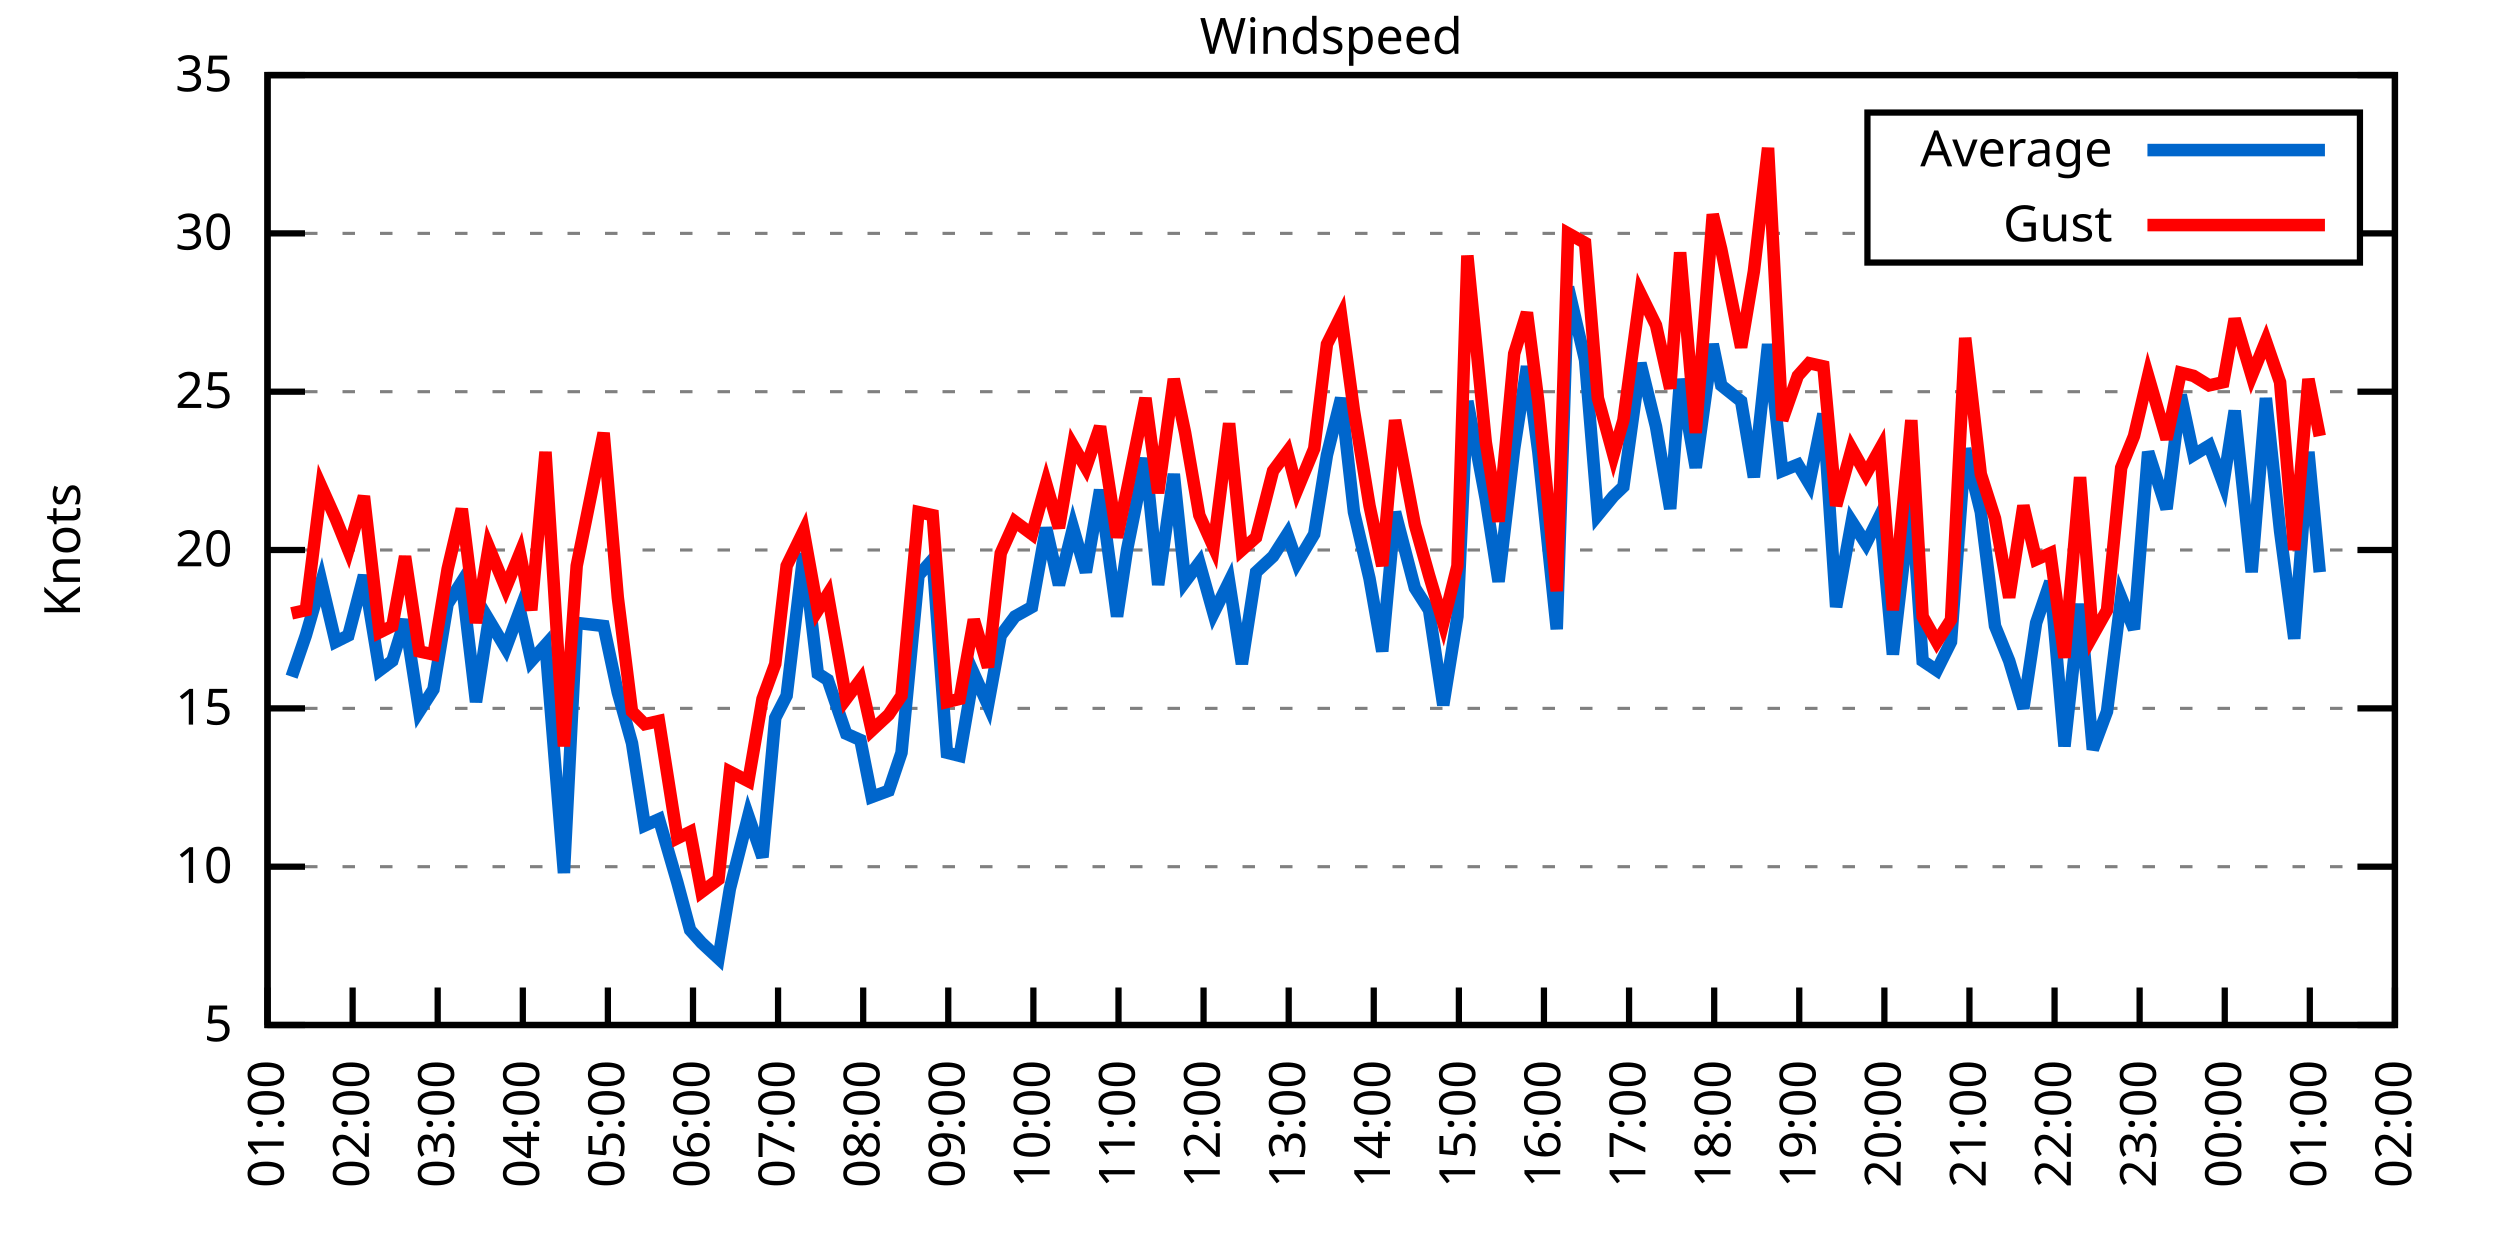
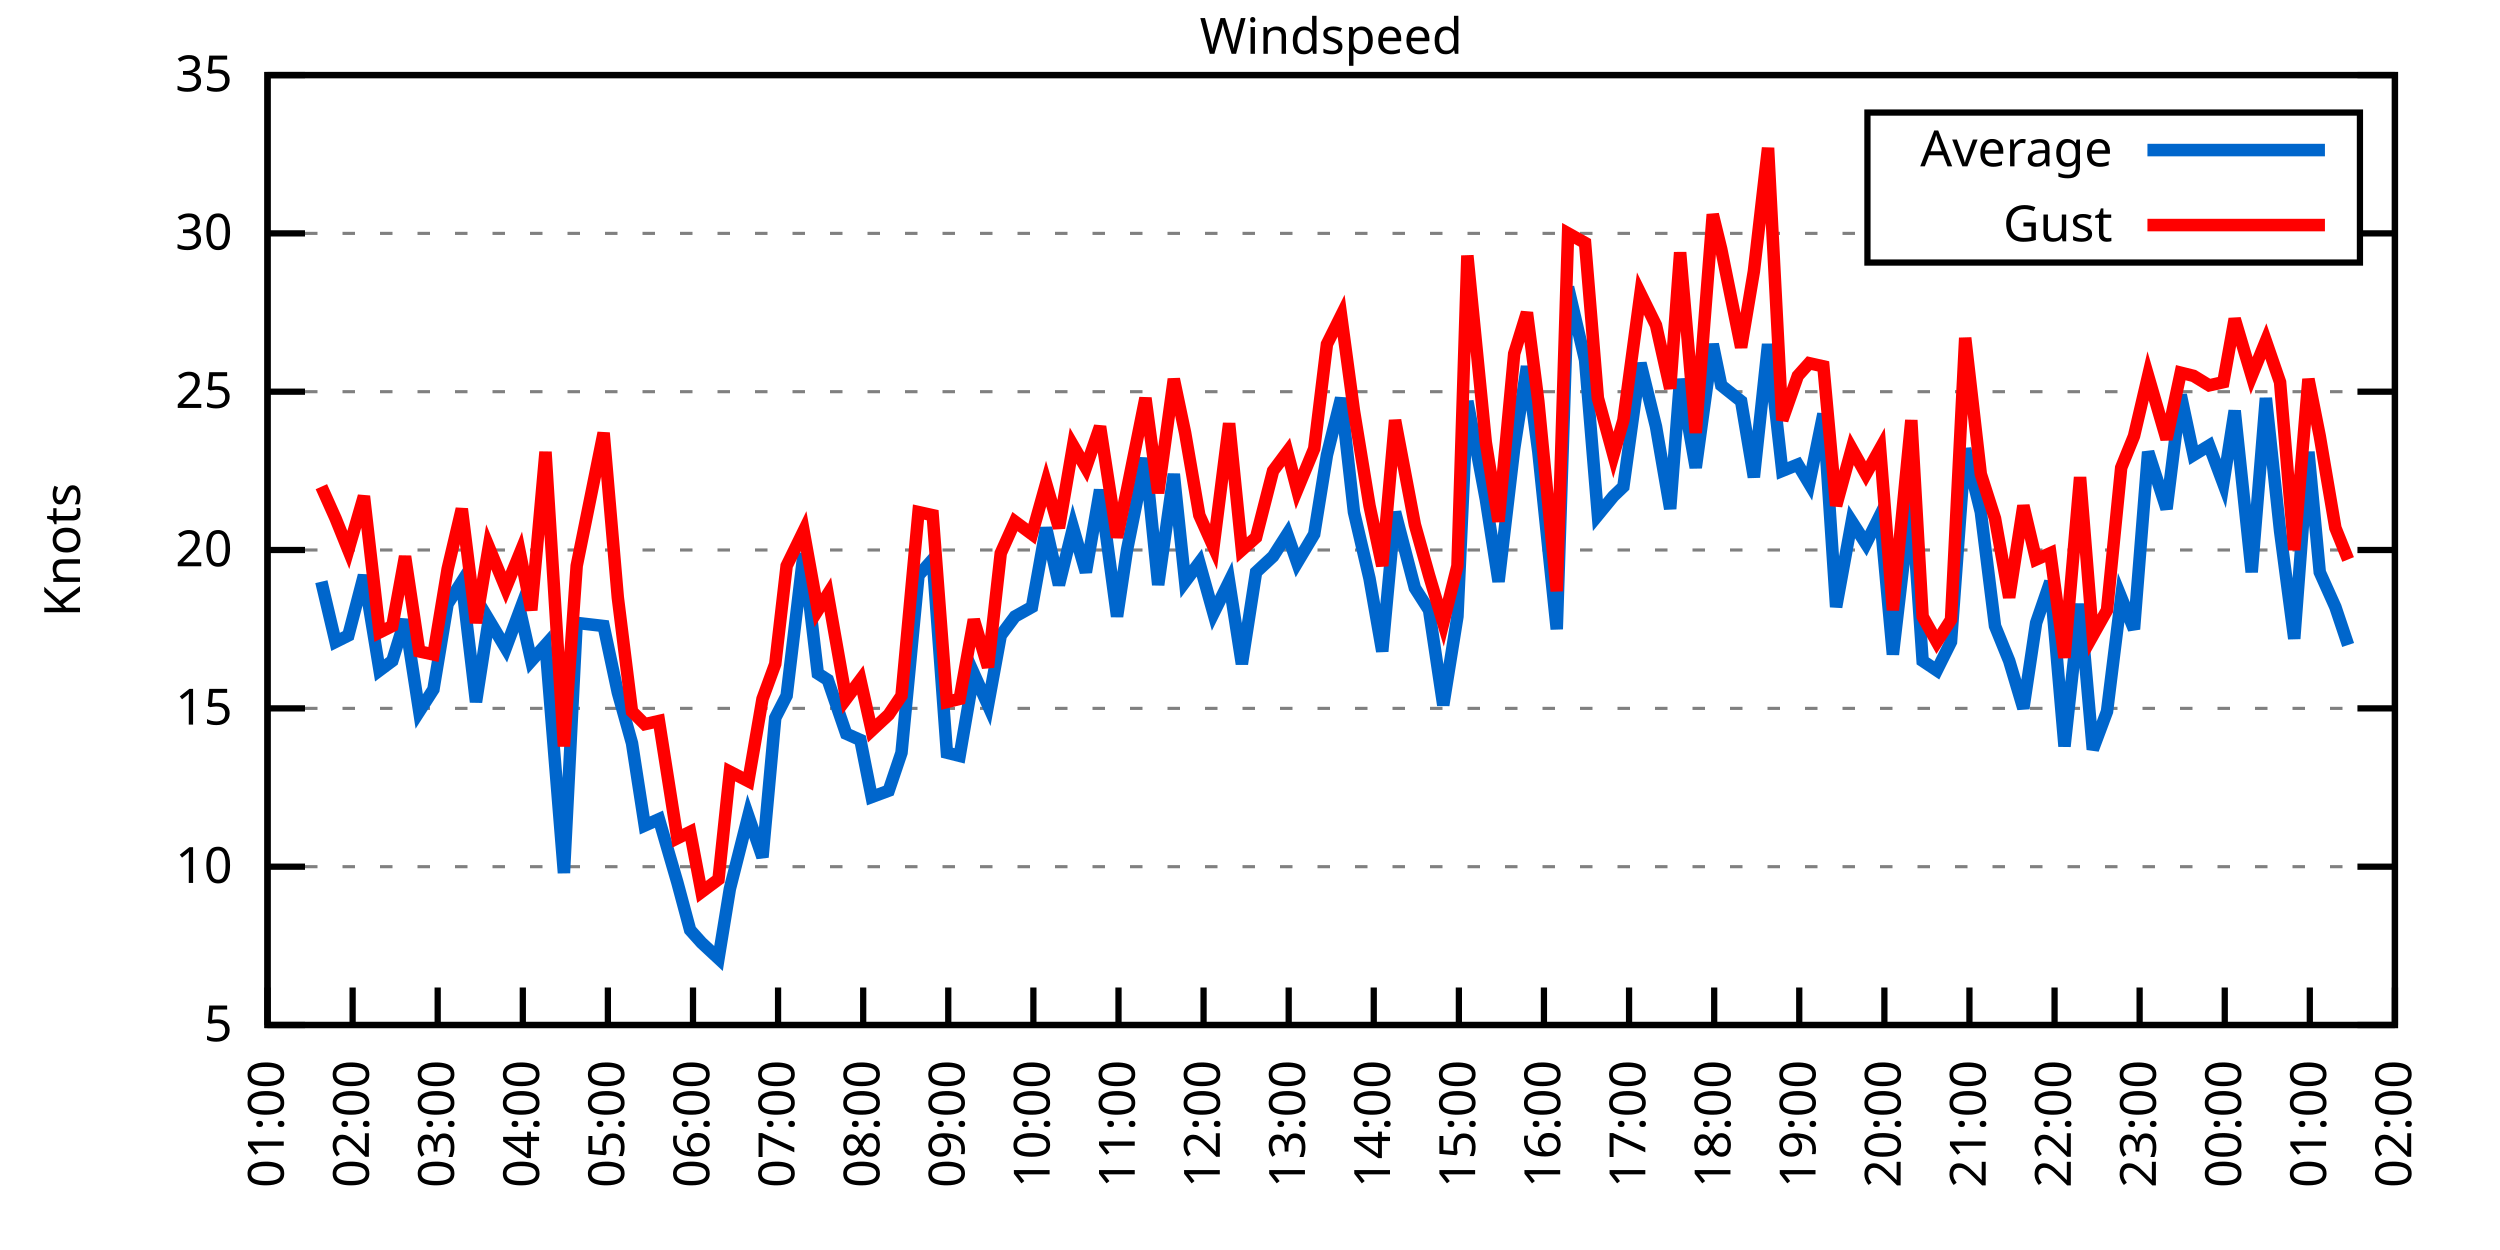
<svg xmlns="http://www.w3.org/2000/svg" xmlns:xlink="http://www.w3.org/1999/xlink" width="400" height="200" viewBox="0 0 400 200">
  <g id="gnuplot_canvas">
    <rect x="0" y="0" width="400" height="200" fill="none" />
    <defs>
      <circle id="gpDot" r="0.5" stroke-width="0.5" stroke="currentColor" />
      <path id="gpPt0" stroke-width="0.333" stroke="currentColor" d="M-1,0 h2 M0,-1 v2" />
      <path id="gpPt1" stroke-width="0.333" stroke="currentColor" d="M-1,-1 L1,1 M1,-1 L-1,1" />
      <path id="gpPt2" stroke-width="0.333" stroke="currentColor" d="M-1,0 L1,0 M0,-1 L0,1 M-1,-1 L1,1 M-1,1 L1,-1" />
      <rect id="gpPt3" stroke-width="0.333" stroke="currentColor" x="-1" y="-1" width="2" height="2" />
      <rect id="gpPt4" stroke-width="0.333" stroke="currentColor" fill="currentColor" x="-1" y="-1" width="2" height="2" />
      <circle id="gpPt5" stroke-width="0.333" stroke="currentColor" cx="0" cy="0" r="1" />
      <use xlink:href="#gpPt5" id="gpPt6" fill="currentColor" stroke="none" />
      <path id="gpPt7" stroke-width="0.333" stroke="currentColor" d="M0,-1.33 L-1.33,0.67 L1.33,0.67 z" />
      <use xlink:href="#gpPt7" id="gpPt8" fill="currentColor" stroke="none" />
      <use xlink:href="#gpPt7" id="gpPt9" stroke="currentColor" transform="rotate(180)" />
      <use xlink:href="#gpPt9" id="gpPt10" fill="currentColor" stroke="none" />
      <use xlink:href="#gpPt3" id="gpPt11" stroke="currentColor" transform="rotate(45)" />
      <use xlink:href="#gpPt11" id="gpPt12" fill="currentColor" stroke="none" />
      <path id="gpPt13" stroke-width="0.333" stroke="currentColor" d="M0,1.330 L1.265,0.411 L0.782,-1.067 L-0.782,-1.076 L-1.265,0.411 z" />
      <use xlink:href="#gpPt13" id="gpPt14" fill="currentColor" stroke="none" />
      <filter id="textbox" filterUnits="objectBoundingBox" x="0" y="0" height="1" width="1">
        <feFlood flood-color="white" flood-opacity="1" result="bgnd" />
        <feComposite in="SourceGraphic" in2="bgnd" operator="atop" />
      </filter>
      <filter id="greybox" filterUnits="objectBoundingBox" x="0" y="0" height="1" width="1">
        <feFlood flood-color="lightgrey" flood-opacity="1" result="grey" />
        <feComposite in="SourceGraphic" in2="grey" operator="atop" />
      </filter>
    </defs>
    <g fill="none" color="white" stroke="currentColor" stroke-width="1.00" stroke-linecap="butt" stroke-linejoin="miter">
</g>
    <g fill="none" color="black" stroke="currentColor" stroke-width="1.00" stroke-linecap="butt" stroke-linejoin="miter">
      <g stroke="none" shape-rendering="crispEdges">
        <polygon fill="rgb(255, 255, 255)" points="42.80,164.00 383.18,164.00 383.18,12.02 42.80,12.02 " />
      </g>
    </g>
    <g fill="none" color="black" stroke="currentColor" stroke-width="1.00" stroke-linecap="butt" stroke-linejoin="miter">
</g>
    <g fill="none" color="black" stroke="black" stroke-width="0.50" stroke-linecap="butt" stroke-linejoin="miter">
</g>
    <g fill="none" color="gray" stroke="currentColor" stroke-width="0.50" stroke-linecap="butt" stroke-linejoin="miter">
      <path stroke="gray" stroke-dasharray="2,4" class="gridline" d="M42.80,164.00 L383.19,164.00  " />
    </g>
    <g fill="none" color="gray" stroke="gray" stroke-width="1.00" stroke-linecap="butt" stroke-linejoin="miter">
</g>
    <g fill="none" color="black" stroke="currentColor" stroke-width="1.00" stroke-linecap="butt" stroke-linejoin="miter">
      <path stroke="black" d="M42.80,164.00 L48.80,164.00 M383.19,164.00 L377.19,164.00  " />
      <g transform="translate(37.20,166.60)" stroke="none" fill="black" font-family="Sans" font-size="8.00" text-anchor="end">
        <text>
          <tspan font-family="Sans"> 5</tspan>
        </text>
      </g>
    </g>
    <g fill="none" color="black" stroke="currentColor" stroke-width="1.00" stroke-linecap="butt" stroke-linejoin="miter">
</g>
    <g fill="none" color="black" stroke="black" stroke-width="0.50" stroke-linecap="butt" stroke-linejoin="miter">
</g>
    <g fill="none" color="gray" stroke="currentColor" stroke-width="0.50" stroke-linecap="butt" stroke-linejoin="miter">
      <path stroke="gray" stroke-dasharray="2,4" class="gridline" d="M42.80,138.67 L383.19,138.67  " />
    </g>
    <g fill="none" color="gray" stroke="gray" stroke-width="1.00" stroke-linecap="butt" stroke-linejoin="miter">
</g>
    <g fill="none" color="black" stroke="currentColor" stroke-width="1.00" stroke-linecap="butt" stroke-linejoin="miter">
      <path stroke="black" d="M42.80,138.67 L48.80,138.67 M383.19,138.67 L377.19,138.67  " />
      <g transform="translate(37.20,141.27)" stroke="none" fill="black" font-family="Sans" font-size="8.00" text-anchor="end">
        <text>
          <tspan font-family="Sans"> 10</tspan>
        </text>
      </g>
    </g>
    <g fill="none" color="black" stroke="currentColor" stroke-width="1.00" stroke-linecap="butt" stroke-linejoin="miter">
</g>
    <g fill="none" color="black" stroke="black" stroke-width="0.50" stroke-linecap="butt" stroke-linejoin="miter">
</g>
    <g fill="none" color="gray" stroke="currentColor" stroke-width="0.50" stroke-linecap="butt" stroke-linejoin="miter">
      <path stroke="gray" stroke-dasharray="2,4" class="gridline" d="M42.80,113.34 L383.19,113.34  " />
    </g>
    <g fill="none" color="gray" stroke="gray" stroke-width="1.00" stroke-linecap="butt" stroke-linejoin="miter">
</g>
    <g fill="none" color="black" stroke="currentColor" stroke-width="1.00" stroke-linecap="butt" stroke-linejoin="miter">
      <path stroke="black" d="M42.80,113.34 L48.80,113.34 M383.19,113.34 L377.19,113.34  " />
      <g transform="translate(37.20,115.94)" stroke="none" fill="black" font-family="Sans" font-size="8.00" text-anchor="end">
        <text>
          <tspan font-family="Sans"> 15</tspan>
        </text>
      </g>
    </g>
    <g fill="none" color="black" stroke="currentColor" stroke-width="1.00" stroke-linecap="butt" stroke-linejoin="miter">
</g>
    <g fill="none" color="black" stroke="black" stroke-width="0.50" stroke-linecap="butt" stroke-linejoin="miter">
</g>
    <g fill="none" color="gray" stroke="currentColor" stroke-width="0.50" stroke-linecap="butt" stroke-linejoin="miter">
      <path stroke="gray" stroke-dasharray="2,4" class="gridline" d="M42.80,88.00 L383.19,88.00  " />
    </g>
    <g fill="none" color="gray" stroke="gray" stroke-width="1.00" stroke-linecap="butt" stroke-linejoin="miter">
</g>
    <g fill="none" color="black" stroke="currentColor" stroke-width="1.00" stroke-linecap="butt" stroke-linejoin="miter">
      <path stroke="black" d="M42.80,88.00 L48.80,88.00 M383.19,88.00 L377.19,88.00  " />
      <g transform="translate(37.20,90.60)" stroke="none" fill="black" font-family="Sans" font-size="8.00" text-anchor="end">
        <text>
          <tspan font-family="Sans"> 20</tspan>
        </text>
      </g>
    </g>
    <g fill="none" color="black" stroke="currentColor" stroke-width="1.00" stroke-linecap="butt" stroke-linejoin="miter">
</g>
    <g fill="none" color="black" stroke="black" stroke-width="0.50" stroke-linecap="butt" stroke-linejoin="miter">
</g>
    <g fill="none" color="gray" stroke="currentColor" stroke-width="0.50" stroke-linecap="butt" stroke-linejoin="miter">
      <path stroke="gray" stroke-dasharray="2,4" class="gridline" d="M42.80,62.67 L383.19,62.67  " />
    </g>
    <g fill="none" color="gray" stroke="gray" stroke-width="1.00" stroke-linecap="butt" stroke-linejoin="miter">
</g>
    <g fill="none" color="black" stroke="currentColor" stroke-width="1.00" stroke-linecap="butt" stroke-linejoin="miter">
      <path stroke="black" d="M42.80,62.67 L48.80,62.67 M383.19,62.67 L377.19,62.67  " />
      <g transform="translate(37.20,65.27)" stroke="none" fill="black" font-family="Sans" font-size="8.00" text-anchor="end">
        <text>
          <tspan font-family="Sans"> 25</tspan>
        </text>
      </g>
    </g>
    <g fill="none" color="black" stroke="currentColor" stroke-width="1.00" stroke-linecap="butt" stroke-linejoin="miter">
</g>
    <g fill="none" color="black" stroke="black" stroke-width="0.50" stroke-linecap="butt" stroke-linejoin="miter">
</g>
    <g fill="none" color="gray" stroke="currentColor" stroke-width="0.50" stroke-linecap="butt" stroke-linejoin="miter">
      <path stroke="gray" stroke-dasharray="2,4" class="gridline" d="M42.80,37.34 L298.79,37.34 M377.59,37.34 L383.19,37.34  " />
    </g>
    <g fill="none" color="gray" stroke="gray" stroke-width="1.00" stroke-linecap="butt" stroke-linejoin="miter">
</g>
    <g fill="none" color="black" stroke="currentColor" stroke-width="1.00" stroke-linecap="butt" stroke-linejoin="miter">
      <path stroke="black" d="M42.80,37.34 L48.80,37.34 M383.19,37.34 L377.19,37.34  " />
      <g transform="translate(37.20,39.94)" stroke="none" fill="black" font-family="Sans" font-size="8.00" text-anchor="end">
        <text>
          <tspan font-family="Sans"> 30</tspan>
        </text>
      </g>
    </g>
    <g fill="none" color="black" stroke="currentColor" stroke-width="1.00" stroke-linecap="butt" stroke-linejoin="miter">
</g>
    <g fill="none" color="black" stroke="black" stroke-width="0.50" stroke-linecap="butt" stroke-linejoin="miter">
</g>
    <g fill="none" color="gray" stroke="currentColor" stroke-width="0.50" stroke-linecap="butt" stroke-linejoin="miter">
      <path stroke="gray" stroke-dasharray="2,4" class="gridline" d="M42.80,12.01 L383.19,12.01  " />
    </g>
    <g fill="none" color="gray" stroke="gray" stroke-width="1.00" stroke-linecap="butt" stroke-linejoin="miter">
</g>
    <g fill="none" color="black" stroke="currentColor" stroke-width="1.00" stroke-linecap="butt" stroke-linejoin="miter">
      <path stroke="black" d="M42.80,12.01 L48.80,12.01 M383.19,12.01 L377.19,12.01  " />
      <g transform="translate(37.20,14.61)" stroke="none" fill="black" font-family="Sans" font-size="8.00" text-anchor="end">
        <text>
          <tspan font-family="Sans"> 35</tspan>
        </text>
      </g>
    </g>
    <g fill="none" color="black" stroke="currentColor" stroke-width="1.00" stroke-linecap="butt" stroke-linejoin="miter">
      <path stroke="black" d="M42.80,164.00 L42.80,158.00  " />
      <g transform="translate(45.40,169.60) rotate(270.00)" stroke="none" fill="black" font-family="Sans" font-size="8.00" text-anchor="end">
        <text>
          <tspan font-family="Sans">01:00</tspan>
        </text>
      </g>
    </g>
    <g fill="none" color="black" stroke="currentColor" stroke-width="1.00" stroke-linecap="butt" stroke-linejoin="miter">
      <path stroke="black" d="M56.42,164.00 L56.42,158.00  " />
      <g transform="translate(59.02,169.60) rotate(270.00)" stroke="none" fill="black" font-family="Sans" font-size="8.00" text-anchor="end">
        <text>
          <tspan font-family="Sans">02:00</tspan>
        </text>
      </g>
    </g>
    <g fill="none" color="black" stroke="currentColor" stroke-width="1.00" stroke-linecap="butt" stroke-linejoin="miter">
      <path stroke="black" d="M70.03,164.00 L70.03,158.00  " />
      <g transform="translate(72.63,169.60) rotate(270.00)" stroke="none" fill="black" font-family="Sans" font-size="8.00" text-anchor="end">
        <text>
          <tspan font-family="Sans">03:00</tspan>
        </text>
      </g>
    </g>
    <g fill="none" color="black" stroke="currentColor" stroke-width="1.00" stroke-linecap="butt" stroke-linejoin="miter">
      <path stroke="black" d="M83.65,164.00 L83.65,158.00  " />
      <g transform="translate(86.25,169.60) rotate(270.00)" stroke="none" fill="black" font-family="Sans" font-size="8.00" text-anchor="end">
        <text>
          <tspan font-family="Sans">04:00</tspan>
        </text>
      </g>
    </g>
    <g fill="none" color="black" stroke="currentColor" stroke-width="1.00" stroke-linecap="butt" stroke-linejoin="miter">
      <path stroke="black" d="M97.26,164.00 L97.26,158.00  " />
      <g transform="translate(99.86,169.60) rotate(270.00)" stroke="none" fill="black" font-family="Sans" font-size="8.00" text-anchor="end">
        <text>
          <tspan font-family="Sans">05:00</tspan>
        </text>
      </g>
    </g>
    <g fill="none" color="black" stroke="currentColor" stroke-width="1.00" stroke-linecap="butt" stroke-linejoin="miter">
      <path stroke="black" d="M110.88,164.00 L110.88,158.00  " />
      <g transform="translate(113.48,169.60) rotate(270.00)" stroke="none" fill="black" font-family="Sans" font-size="8.00" text-anchor="end">
        <text>
          <tspan font-family="Sans">06:00</tspan>
        </text>
      </g>
    </g>
    <g fill="none" color="black" stroke="currentColor" stroke-width="1.00" stroke-linecap="butt" stroke-linejoin="miter">
      <path stroke="black" d="M124.49,164.00 L124.49,158.00  " />
      <g transform="translate(127.09,169.60) rotate(270.00)" stroke="none" fill="black" font-family="Sans" font-size="8.00" text-anchor="end">
        <text>
          <tspan font-family="Sans">07:00</tspan>
        </text>
      </g>
    </g>
    <g fill="none" color="black" stroke="currentColor" stroke-width="1.00" stroke-linecap="butt" stroke-linejoin="miter">
      <path stroke="black" d="M138.11,164.00 L138.11,158.00  " />
      <g transform="translate(140.71,169.60) rotate(270.00)" stroke="none" fill="black" font-family="Sans" font-size="8.00" text-anchor="end">
        <text>
          <tspan font-family="Sans">08:00</tspan>
        </text>
      </g>
    </g>
    <g fill="none" color="black" stroke="currentColor" stroke-width="1.00" stroke-linecap="butt" stroke-linejoin="miter">
      <path stroke="black" d="M151.72,164.00 L151.72,158.00  " />
      <g transform="translate(154.32,169.60) rotate(270.00)" stroke="none" fill="black" font-family="Sans" font-size="8.00" text-anchor="end">
        <text>
          <tspan font-family="Sans">09:00</tspan>
        </text>
      </g>
    </g>
    <g fill="none" color="black" stroke="currentColor" stroke-width="1.00" stroke-linecap="butt" stroke-linejoin="miter">
      <path stroke="black" d="M165.34,164.00 L165.34,158.00  " />
      <g transform="translate(167.94,169.60) rotate(270.00)" stroke="none" fill="black" font-family="Sans" font-size="8.00" text-anchor="end">
        <text>
          <tspan font-family="Sans">10:00</tspan>
        </text>
      </g>
    </g>
    <g fill="none" color="black" stroke="currentColor" stroke-width="1.00" stroke-linecap="butt" stroke-linejoin="miter">
      <path stroke="black" d="M178.96,164.00 L178.96,158.00  " />
      <g transform="translate(181.56,169.60) rotate(270.00)" stroke="none" fill="black" font-family="Sans" font-size="8.00" text-anchor="end">
        <text>
          <tspan font-family="Sans">11:00</tspan>
        </text>
      </g>
    </g>
    <g fill="none" color="black" stroke="currentColor" stroke-width="1.00" stroke-linecap="butt" stroke-linejoin="miter">
      <path stroke="black" d="M192.57,164.00 L192.57,158.00  " />
      <g transform="translate(195.17,169.60) rotate(270.00)" stroke="none" fill="black" font-family="Sans" font-size="8.00" text-anchor="end">
        <text>
          <tspan font-family="Sans">12:00</tspan>
        </text>
      </g>
    </g>
    <g fill="none" color="black" stroke="currentColor" stroke-width="1.00" stroke-linecap="butt" stroke-linejoin="miter">
      <path stroke="black" d="M206.19,164.00 L206.19,158.00  " />
      <g transform="translate(208.79,169.60) rotate(270.00)" stroke="none" fill="black" font-family="Sans" font-size="8.00" text-anchor="end">
        <text>
          <tspan font-family="Sans">13:00</tspan>
        </text>
      </g>
    </g>
    <g fill="none" color="black" stroke="currentColor" stroke-width="1.00" stroke-linecap="butt" stroke-linejoin="miter">
      <path stroke="black" d="M219.80,164.00 L219.80,158.00  " />
      <g transform="translate(222.40,169.60) rotate(270.00)" stroke="none" fill="black" font-family="Sans" font-size="8.00" text-anchor="end">
        <text>
          <tspan font-family="Sans">14:00</tspan>
        </text>
      </g>
    </g>
    <g fill="none" color="black" stroke="currentColor" stroke-width="1.00" stroke-linecap="butt" stroke-linejoin="miter">
      <path stroke="black" d="M233.42,164.00 L233.42,158.00  " />
      <g transform="translate(236.02,169.60) rotate(270.00)" stroke="none" fill="black" font-family="Sans" font-size="8.00" text-anchor="end">
        <text>
          <tspan font-family="Sans">15:00</tspan>
        </text>
      </g>
    </g>
    <g fill="none" color="black" stroke="currentColor" stroke-width="1.00" stroke-linecap="butt" stroke-linejoin="miter">
      <path stroke="black" d="M247.03,164.00 L247.03,158.00  " />
      <g transform="translate(249.63,169.60) rotate(270.00)" stroke="none" fill="black" font-family="Sans" font-size="8.00" text-anchor="end">
        <text>
          <tspan font-family="Sans">16:00</tspan>
        </text>
      </g>
    </g>
    <g fill="none" color="black" stroke="currentColor" stroke-width="1.00" stroke-linecap="butt" stroke-linejoin="miter">
      <path stroke="black" d="M260.65,164.00 L260.65,158.00  " />
      <g transform="translate(263.25,169.60) rotate(270.00)" stroke="none" fill="black" font-family="Sans" font-size="8.00" text-anchor="end">
        <text>
          <tspan font-family="Sans">17:00</tspan>
        </text>
      </g>
    </g>
    <g fill="none" color="black" stroke="currentColor" stroke-width="1.00" stroke-linecap="butt" stroke-linejoin="miter">
      <path stroke="black" d="M274.27,164.00 L274.27,158.00  " />
      <g transform="translate(276.87,169.60) rotate(270.00)" stroke="none" fill="black" font-family="Sans" font-size="8.00" text-anchor="end">
        <text>
          <tspan font-family="Sans">18:00</tspan>
        </text>
      </g>
    </g>
    <g fill="none" color="black" stroke="currentColor" stroke-width="1.00" stroke-linecap="butt" stroke-linejoin="miter">
      <path stroke="black" d="M287.88,164.00 L287.88,158.00  " />
      <g transform="translate(290.48,169.60) rotate(270.00)" stroke="none" fill="black" font-family="Sans" font-size="8.00" text-anchor="end">
        <text>
          <tspan font-family="Sans">19:00</tspan>
        </text>
      </g>
    </g>
    <g fill="none" color="black" stroke="currentColor" stroke-width="1.00" stroke-linecap="butt" stroke-linejoin="miter">
      <path stroke="black" d="M301.50,164.00 L301.50,158.00  " />
      <g transform="translate(304.10,169.60) rotate(270.00)" stroke="none" fill="black" font-family="Sans" font-size="8.00" text-anchor="end">
        <text>
          <tspan font-family="Sans">20:00</tspan>
        </text>
      </g>
    </g>
    <g fill="none" color="black" stroke="currentColor" stroke-width="1.00" stroke-linecap="butt" stroke-linejoin="miter">
      <path stroke="black" d="M315.11,164.00 L315.11,158.00  " />
      <g transform="translate(317.71,169.60) rotate(270.00)" stroke="none" fill="black" font-family="Sans" font-size="8.00" text-anchor="end">
        <text>
          <tspan font-family="Sans">21:00</tspan>
        </text>
      </g>
    </g>
    <g fill="none" color="black" stroke="currentColor" stroke-width="1.00" stroke-linecap="butt" stroke-linejoin="miter">
      <path stroke="black" d="M328.73,164.00 L328.73,158.00  " />
      <g transform="translate(331.33,169.60) rotate(270.00)" stroke="none" fill="black" font-family="Sans" font-size="8.00" text-anchor="end">
        <text>
          <tspan font-family="Sans">22:00</tspan>
        </text>
      </g>
    </g>
    <g fill="none" color="black" stroke="currentColor" stroke-width="1.00" stroke-linecap="butt" stroke-linejoin="miter">
      <path stroke="black" d="M342.34,164.00 L342.34,158.00  " />
      <g transform="translate(344.94,169.60) rotate(270.00)" stroke="none" fill="black" font-family="Sans" font-size="8.00" text-anchor="end">
        <text>
          <tspan font-family="Sans">23:00</tspan>
        </text>
      </g>
    </g>
    <g fill="none" color="black" stroke="currentColor" stroke-width="1.00" stroke-linecap="butt" stroke-linejoin="miter">
      <path stroke="black" d="M355.96,164.00 L355.96,158.00  " />
      <g transform="translate(358.56,169.60) rotate(270.00)" stroke="none" fill="black" font-family="Sans" font-size="8.00" text-anchor="end">
        <text>
          <tspan font-family="Sans">00:00</tspan>
        </text>
      </g>
    </g>
    <g fill="none" color="black" stroke="currentColor" stroke-width="1.00" stroke-linecap="butt" stroke-linejoin="miter">
      <path stroke="black" d="M369.57,164.00 L369.57,158.00  " />
      <g transform="translate(372.17,169.60) rotate(270.00)" stroke="none" fill="black" font-family="Sans" font-size="8.00" text-anchor="end">
        <text>
          <tspan font-family="Sans">01:00</tspan>
        </text>
      </g>
    </g>
    <g fill="none" color="black" stroke="currentColor" stroke-width="1.00" stroke-linecap="butt" stroke-linejoin="miter">
      <path stroke="black" d="M383.19,164.00 L383.19,158.00  " />
      <g transform="translate(385.79,169.60) rotate(270.00)" stroke="none" fill="black" font-family="Sans" font-size="8.00" text-anchor="end">
        <text>
          <tspan font-family="Sans">02:00</tspan>
        </text>
      </g>
    </g>
    <g fill="none" color="black" stroke="currentColor" stroke-width="1.00" stroke-linecap="butt" stroke-linejoin="miter">
</g>
    <g fill="none" color="black" stroke="currentColor" stroke-width="1.00" stroke-linecap="butt" stroke-linejoin="miter">
      <path stroke="black" d="M42.80,12.01 L42.80,164.00 L383.19,164.00 L383.19,12.01 L42.80,12.01 Z  " />
    </g>
    <g fill="none" color="black" stroke="currentColor" stroke-width="1.00" stroke-linecap="butt" stroke-linejoin="miter">
</g>
    <g fill="none" color="black" stroke="currentColor" stroke-width="1.00" stroke-linecap="butt" stroke-linejoin="miter">
      <path stroke="black" d="M298.79,42.01 L298.79,18.01 L377.59,18.01 L377.59,42.01 L298.79,42.01 Z  " />
    </g>
    <g id="Windspeed_plot_1">
      <g fill="none" color="white" stroke="black" stroke-width="2.00" stroke-linecap="butt" stroke-linejoin="miter">
</g>
      <g fill="none" color="black" stroke="currentColor" stroke-width="2.00" stroke-linecap="butt" stroke-linejoin="miter">
        <g transform="translate(337.99,26.61)" stroke="none" fill="black" font-family="Sans" font-size="8.00" text-anchor="end">
          <text>
            <tspan font-family="Sans">Average</tspan>
          </text>
        </g>
      </g>
      <g fill="none" color="black" stroke="currentColor" stroke-width="2.00" stroke-linecap="butt" stroke-linejoin="miter">
-         <path stroke="rgb(  0, 102, 204)" d="M343.59,24.01 L371.99,24.01 M46.66,108.27 L48.93,101.68 L51.42,93.07 L53.69,102.70 L55.73,101.68 L58.23,92.06   L60.73,107.26 L62.77,105.74 L64.81,99.15 L67.08,113.84 L69.35,110.30 L71.62,96.62 L73.89,93.07 L76.16,112.32   L78.20,99.15 L80.92,103.71 L83.19,97.63 L85.01,105.74 L87.28,103.20 L90.23,139.68 L92.27,99.66 L96.58,100.16   L98.85,110.80 L101.12,118.91 L103.16,132.08 L105.43,131.07 L108.38,141.20 L110.42,148.80 L112.24,150.83 L114.96,153.36   L116.78,142.21 L119.73,130.56 L122.00,137.15 L124.04,114.86 L125.86,111.31 L128.58,88.51 L130.85,107.76 L132.44,108.78   L135.39,117.39 L137.66,118.40 L139.47,127.52 L142.19,126.51 L144.24,120.43 L146.96,92.06 L149.23,89.52 L151.50,120.43   L153.54,120.94 L155.81,107.76 L158.08,112.83 L160.12,101.68 L162.39,98.64 L165.11,97.12 L167.38,84.46 L169.43,93.58   L171.69,84.46 L173.74,91.55 L176.01,78.38 L178.73,98.64 L180.32,88.00 L183.27,73.31 L185.31,93.58 L187.81,75.85   L189.62,93.07 L191.89,90.03 L194.16,98.14 L196.66,93.07 L198.70,106.24 L200.97,91.55 L203.69,89.02 L205.96,85.47   L207.55,90.03 L210.27,85.47 L212.31,72.81 L214.58,63.69 L216.63,81.93 L219.12,92.56 L221.16,104.22 L223.21,81.93   L226.38,94.08 L228.65,97.63 L230.92,112.83 L233.19,98.64 L234.78,64.19 L237.73,79.90 L239.77,93.07 L242.27,71.79   L244.31,58.62 L246.13,72.30 L249.08,100.67 L250.89,45.95 L253.61,57.61 L255.66,82.43 L258.15,79.39 L259.74,77.87   L262.47,58.11 L264.96,68.25 L267.23,81.42 L268.82,60.65 L271.32,74.83 L274.04,55.07 L275.40,61.66 L278.58,64.19   L280.62,76.35 L282.89,55.07 L285.16,75.34 L287.65,74.33 L289.47,77.37 L291.74,66.22 L293.78,97.12 L296.28,83.45   L298.55,86.99 L300.82,82.43 L302.86,104.72 L305.81,79.39 L307.62,105.74 L309.89,107.26 L312.16,102.70 L314.43,71.79   L316.93,81.93 L319.20,100.16 L321.47,105.74 L323.74,113.34 L325.78,99.66 L328.05,93.07 L330.32,119.42 L332.81,96.62   L334.85,119.92 L337.12,113.84 L339.39,95.60 L341.44,100.67 L343.70,72.30 L346.65,81.42 L348.92,63.18 L350.97,72.81   L353.46,71.29 L355.73,77.37 L357.55,65.71 L360.27,91.55 L362.54,63.69 L364.81,84.97 L367.08,102.19 L369.35,72.30   L371.16,91.55  " />
+         <path stroke="rgb(  0, 102, 204)" d="M343.59,24.01 L371.99,24.01 M51.42,93.07 L53.69,102.70 L55.73,101.68 L58.23,92.06 L60.73,107.26 L62.77,105.74   L64.81,99.15 L67.08,113.84 L69.35,110.30 L71.62,96.62 L73.89,93.07 L76.16,112.32 L78.20,99.15 L80.92,103.71   L83.19,97.63 L85.01,105.74 L87.28,103.20 L90.23,139.68 L92.27,99.66 L96.58,100.16 L98.85,110.80 L101.12,118.91   L103.16,132.08 L105.43,131.07 L108.38,141.20 L110.42,148.80 L112.24,150.83 L114.96,153.36 L116.78,142.21 L119.73,130.56   L122.00,137.15 L124.04,114.86 L125.86,111.31 L128.58,88.51 L130.85,107.76 L132.44,108.78 L135.39,117.39 L137.66,118.40   L139.47,127.52 L142.19,126.51 L144.24,120.43 L146.96,92.06 L149.23,89.52 L151.50,120.43 L153.54,120.94 L155.81,107.76   L158.08,112.83 L160.12,101.68 L162.39,98.64 L165.11,97.12 L167.38,84.46 L169.43,93.58 L171.69,84.46 L173.74,91.55   L176.01,78.38 L178.73,98.64 L180.32,88.00 L183.27,73.31 L185.31,93.58 L187.81,75.85 L189.62,93.07 L191.89,90.03   L194.16,98.14 L196.66,93.07 L198.70,106.24 L200.97,91.55 L203.69,89.02 L205.96,85.47 L207.55,90.03 L210.27,85.47   L212.31,72.81 L214.58,63.69 L216.63,81.93 L219.12,92.56 L221.16,104.22 L223.21,81.93 L226.38,94.08 L228.65,97.63   L230.92,112.83 L233.19,98.64 L234.78,64.19 L237.73,79.90 L239.77,93.07 L242.27,71.79 L244.31,58.62 L246.13,72.30   L249.08,100.67 L250.89,45.95 L253.61,57.61 L255.66,82.43 L258.15,79.39 L259.74,77.87 L262.47,58.11 L264.96,68.25   L267.23,81.42 L268.82,60.65 L271.32,74.83 L274.04,55.07 L275.40,61.66 L278.58,64.19 L280.62,76.35 L282.89,55.07   L285.16,75.34 L287.65,74.33 L289.47,77.37 L291.74,66.22 L293.78,97.12 L296.28,83.45 L298.55,86.99 L300.82,82.43   L302.86,104.72 L305.81,79.39 L307.62,105.74 L309.89,107.26 L312.16,102.70 L314.43,71.79 L316.93,81.93 L319.20,100.16   L321.47,105.74 L323.74,113.34 L325.78,99.66 L328.05,93.07 L330.32,119.42 L332.81,96.62 L334.85,119.92 L337.12,113.84   L339.39,95.60 L341.44,100.67 L343.70,72.30 L346.65,81.42 L348.92,63.18 L350.97,72.81 L353.46,71.29 L355.73,77.37   L357.55,65.71 L360.27,91.55 L362.54,63.69 L364.81,84.97 L367.08,102.19 L369.35,72.30 L371.16,91.55 L373.66,97.12   L375.70,103.20  " />
      </g>
    </g>
    <g id="Windspeed_plot_2">
      <g fill="none" color="black" stroke="currentColor" stroke-width="2.00" stroke-linecap="butt" stroke-linejoin="miter">
        <g transform="translate(337.99,38.61)" stroke="none" fill="black" font-family="Sans" font-size="8.00" text-anchor="end">
          <text>
            <tspan font-family="Sans">Gust</tspan>
          </text>
        </g>
      </g>
      <g fill="none" color="black" stroke="currentColor" stroke-width="2.00" stroke-linecap="butt" stroke-linejoin="miter">
-         <path stroke="rgb(255,   0,   0)" d="M343.59,36.01 L371.99,36.01 M46.66,98.14 L48.93,97.63 L51.42,77.87 L53.69,82.94 L55.73,88.00 L58.23,79.39   L60.73,101.18 L62.77,100.16 L64.81,89.02 L67.08,104.22 L69.35,104.72 L71.62,91.04 L73.89,81.42 L76.16,99.66   L78.20,87.50 L80.92,94.08 L83.19,88.51 L85.01,97.63 L87.28,72.30 L90.23,119.42 L92.27,90.54 L96.58,69.26   L98.85,95.60 L101.12,113.84 L103.16,115.87 L105.43,115.36 L108.38,134.11 L110.42,133.10 L112.24,142.72 L114.96,140.69   L116.78,123.47 L119.73,124.99 L122.00,111.82 L124.04,106.24 L125.86,90.54 L128.58,84.97 L130.85,97.63 L132.44,95.10   L135.39,111.82 L137.66,108.78 L139.47,116.88 L142.19,114.35 L144.24,111.31 L146.96,81.93 L149.23,82.43 L151.50,112.32   L153.54,111.82 L155.81,99.15 L158.08,106.75 L160.12,88.51 L162.39,83.45 L165.11,85.47 L167.38,77.37 L169.43,84.46   L171.69,71.29 L173.74,74.83 L176.01,68.25 L178.73,85.98 L180.32,78.38 L183.27,63.69 L185.31,78.89 L187.81,60.65   L189.62,69.26 L191.89,82.43 L194.16,87.50 L196.66,67.74 L198.70,88.00 L200.97,85.98 L203.69,75.34 L205.96,72.30   L207.55,78.38 L210.27,71.79 L212.31,55.07 L214.58,50.51 L216.63,65.71 L219.12,80.91 L221.16,90.54 L223.21,67.23   L226.38,83.95 L228.65,92.06 L230.92,99.66 L233.19,90.54 L234.78,40.89 L237.73,70.78 L239.77,83.45 L242.27,56.59   L244.31,50.01 L246.13,64.19 L249.08,94.59 L250.89,37.34 L253.61,38.86 L255.66,63.69 L258.15,72.81 L259.74,67.23   L262.47,46.97 L264.96,52.03 L267.23,62.17 L268.82,40.38 L271.32,69.26 L274.04,34.30 L275.40,39.87 L278.58,55.58   L280.62,43.42 L282.89,23.66 L285.16,67.23 L287.65,60.14 L289.47,58.11 L291.74,58.62 L293.78,80.91 L296.28,71.79   L298.55,75.85 L300.82,71.79 L302.86,97.63 L305.81,67.23 L307.62,98.64 L309.89,102.70 L312.16,99.15 L314.43,54.06   L316.93,75.85 L319.20,82.94 L321.47,95.60 L323.74,80.91 L325.78,89.52 L328.05,88.51 L330.32,105.23 L332.81,76.35   L334.85,101.68 L337.12,97.63 L339.39,74.83 L341.44,69.77 L343.70,60.14 L346.65,70.27 L348.92,59.63 L350.97,60.14   L353.46,61.66 L355.73,61.15 L357.55,51.02 L360.27,60.14 L362.54,54.57 L364.81,61.15 L367.08,88.00 L369.35,60.65   L371.16,69.77  " />
+         <path stroke="rgb(255,   0,   0)" d="M343.59,36.01 L371.99,36.01 M51.42,77.87 L53.69,82.94 L55.73,88.00 L58.23,79.39 L60.73,101.18 L62.77,100.16   L64.81,89.02 L67.08,104.22 L69.35,104.72 L71.62,91.04 L73.89,81.42 L76.16,99.66 L78.20,87.50 L80.92,94.08   L83.19,88.51 L85.01,97.63 L87.28,72.30 L90.23,119.42 L92.27,90.54 L96.58,69.26 L98.85,95.60 L101.12,113.84   L103.16,115.87 L105.43,115.36 L108.38,134.11 L110.42,133.10 L112.24,142.72 L114.96,140.69 L116.78,123.47 L119.73,124.99   L122.00,111.82 L124.04,106.24 L125.86,90.54 L128.58,84.97 L130.85,97.63 L132.44,95.10 L135.39,111.82 L137.66,108.78   L139.47,116.88 L142.19,114.35 L144.24,111.31 L146.96,81.93 L149.23,82.43 L151.50,112.32 L153.54,111.82 L155.81,99.15   L158.08,106.75 L160.12,88.51 L162.39,83.45 L165.11,85.47 L167.38,77.37 L169.43,84.46 L171.69,71.29 L173.74,74.83   L176.01,68.25 L178.73,85.98 L180.32,78.38 L183.27,63.69 L185.31,78.89 L187.81,60.65 L189.62,69.26 L191.89,82.43   L194.16,87.50 L196.66,67.74 L198.70,88.00 L200.97,85.98 L203.69,75.34 L205.96,72.30 L207.55,78.38 L210.27,71.79   L212.31,55.07 L214.58,50.51 L216.63,65.71 L219.12,80.91 L221.16,90.54 L223.21,67.23 L226.38,83.95 L228.65,92.06   L230.92,99.66 L233.19,90.54 L234.78,40.89 L237.73,70.78 L239.77,83.45 L242.27,56.59 L244.31,50.01 L246.13,64.19   L249.08,94.59 L250.89,37.34 L253.61,38.86 L255.66,63.69 L258.15,72.81 L259.74,67.23 L262.47,46.97 L264.96,52.03   L267.23,62.17 L268.82,40.38 L271.32,69.26 L274.04,34.30 L275.40,39.87 L278.58,55.58 L280.62,43.42 L282.89,23.66   L285.16,67.23 L287.65,60.14 L289.47,58.11 L291.74,58.62 L293.78,80.91 L296.28,71.79 L298.55,75.85 L300.82,71.79   L302.86,97.63 L305.81,67.23 L307.62,98.64 L309.89,102.70 L312.16,99.15 L314.43,54.06 L316.93,75.85 L319.20,82.94   L321.47,95.60 L323.74,80.91 L325.78,89.52 L328.05,88.51 L330.32,105.23 L332.81,76.35 L334.85,101.68 L337.12,97.63   L339.39,74.83 L341.44,69.77 L343.70,60.14 L346.65,70.27 L348.92,59.63 L350.97,60.14 L353.46,61.66 L355.73,61.15   L357.55,51.02 L360.27,60.14 L362.54,54.57 L364.81,61.15 L367.08,88.00 L369.35,60.65 L371.16,69.77 L373.66,84.46   L375.70,89.52  " />
      </g>
    </g>
    <g fill="none" color="black" stroke="currentColor" stroke-width="2.00" stroke-linecap="butt" stroke-linejoin="miter">
</g>
    <g fill="none" color="black" stroke="black" stroke-width="1.00" stroke-linecap="butt" stroke-linejoin="miter">
</g>
    <g fill="none" color="black" stroke="currentColor" stroke-width="1.00" stroke-linecap="butt" stroke-linejoin="miter">
      <path stroke="black" d="M42.80,12.01 L42.80,164.00 L383.19,164.00 L383.19,12.01 L42.80,12.01 Z  " />
      <g transform="translate(12.80,88.01) rotate(270.00)" stroke="none" fill="black" font-family="Sans" font-size="8.00" text-anchor="middle">
        <text>
          <tspan font-family="Sans">Knots</tspan>
        </text>
      </g>
    </g>
    <g fill="none" color="black" stroke="currentColor" stroke-width="1.00" stroke-linecap="butt" stroke-linejoin="miter">
</g>
    <g fill="none" color="black" stroke="currentColor" stroke-width="1.00" stroke-linecap="butt" stroke-linejoin="miter">
      <g transform="translate(212.99,8.61)" stroke="none" fill="black" font-family="Sans" font-size="8.00" text-anchor="middle">
        <text>
          <tspan font-family="Sans">Windspeed</tspan>
        </text>
      </g>
    </g>
    <g fill="none" color="black" stroke="currentColor" stroke-width="1.00" stroke-linecap="butt" stroke-linejoin="miter">
</g>
  </g>
</svg>
